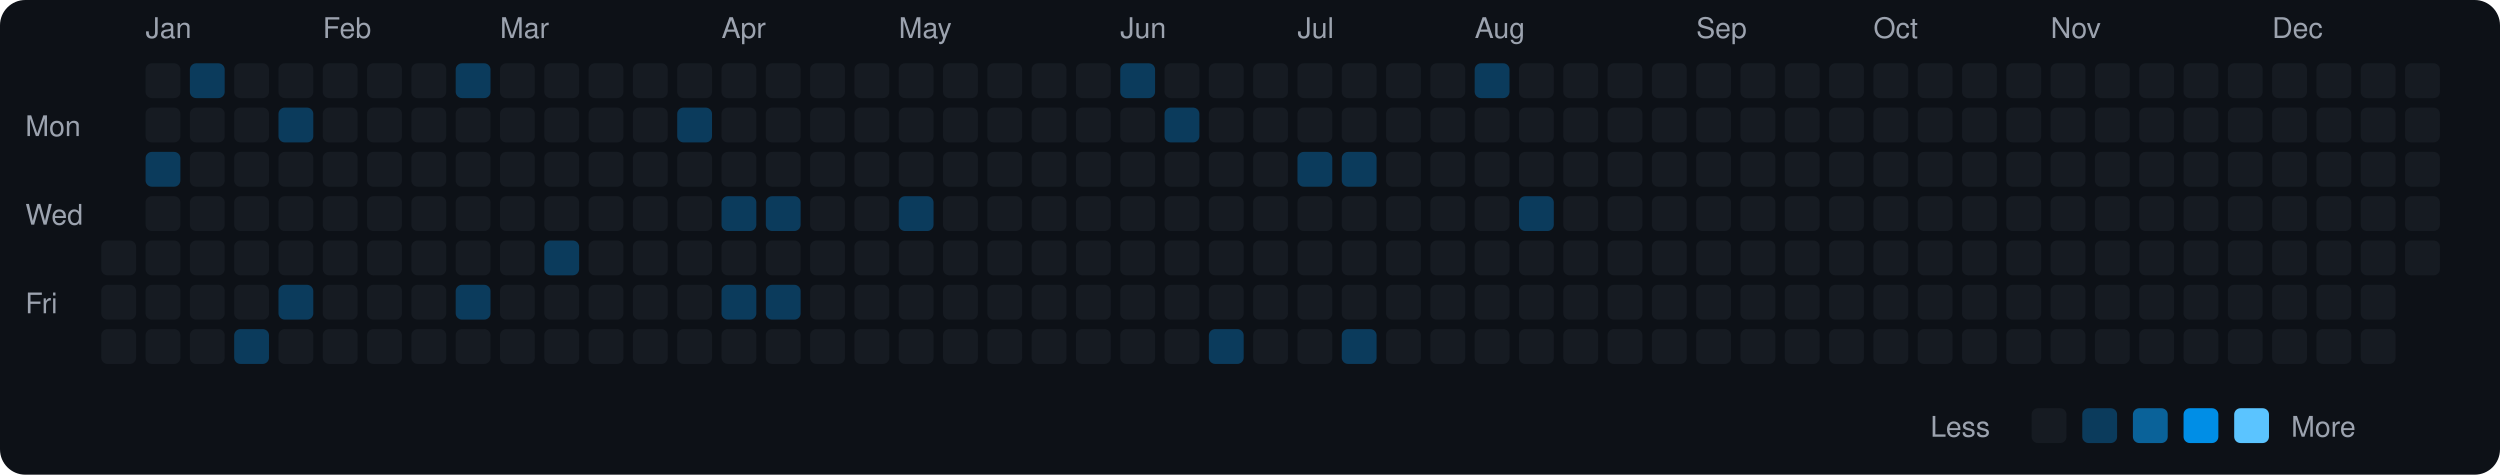
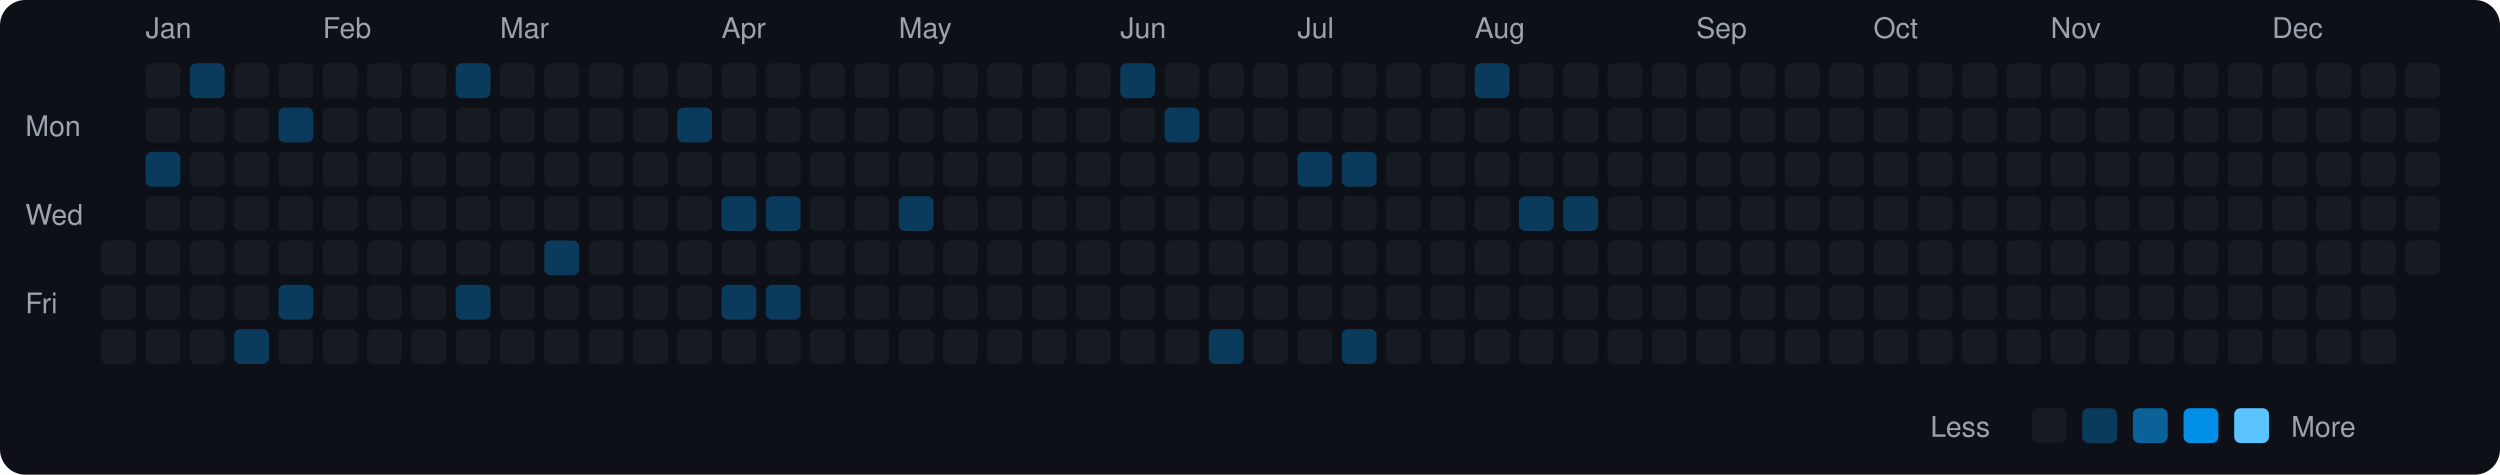
<svg xmlns="http://www.w3.org/2000/svg" viewBox="0 0 790 150" width="790" height="150">
  <rect width="790" height="150" fill="#0d1117" rx="8" ry="8" />
  <text x="8" y="43" fill="#9ca3af" font-size="9" font-family="-apple-system, BlinkMacSystemFont, 'Segoe UI', Helvetica, Arial, sans-serif">Mon</text>
  <text x="8" y="71" fill="#9ca3af" font-size="9" font-family="-apple-system, BlinkMacSystemFont, 'Segoe UI', Helvetica, Arial, sans-serif">Wed</text>
  <text x="8" y="99" fill="#9ca3af" font-size="9" font-family="-apple-system, BlinkMacSystemFont, 'Segoe UI', Helvetica, Arial, sans-serif">Fri</text>
  <rect x="32" y="76" width="11" height="11" rx="2" ry="2" fill="#161b22">
    </rect>
  <rect x="32" y="90" width="11" height="11" rx="2" ry="2" fill="#161b22">
    </rect>
  <rect x="32" y="104" width="11" height="11" rx="2" ry="2" fill="#161b22">
    </rect>
  <text x="46" y="12" fill="#9ca3af" font-size="9" font-family="-apple-system, BlinkMacSystemFont, 'Segoe UI', Helvetica, Arial, sans-serif">Jan</text>
  <rect x="46" y="20" width="11" height="11" rx="2" ry="2" fill="#161b22">
    </rect>
  <rect x="46" y="34" width="11" height="11" rx="2" ry="2" fill="#161b22">
    </rect>
  <rect x="46" y="48" width="11" height="11" rx="2" ry="2" fill="#0b3b5c">
    </rect>
  <rect x="46" y="62" width="11" height="11" rx="2" ry="2" fill="#161b22">
    </rect>
  <rect x="46" y="76" width="11" height="11" rx="2" ry="2" fill="#161b22">
    </rect>
  <rect x="46" y="90" width="11" height="11" rx="2" ry="2" fill="#161b22">
    </rect>
  <rect x="46" y="104" width="11" height="11" rx="2" ry="2" fill="#161b22">
    </rect>
  <rect x="60" y="20" width="11" height="11" rx="2" ry="2" fill="#0b3b5c">
    </rect>
  <rect x="60" y="34" width="11" height="11" rx="2" ry="2" fill="#161b22">
    </rect>
  <rect x="60" y="48" width="11" height="11" rx="2" ry="2" fill="#161b22">
    </rect>
  <rect x="60" y="62" width="11" height="11" rx="2" ry="2" fill="#161b22">
    </rect>
  <rect x="60" y="76" width="11" height="11" rx="2" ry="2" fill="#161b22">
    </rect>
  <rect x="60" y="90" width="11" height="11" rx="2" ry="2" fill="#161b22">
    </rect>
  <rect x="60" y="104" width="11" height="11" rx="2" ry="2" fill="#161b22">
    </rect>
  <rect x="74" y="20" width="11" height="11" rx="2" ry="2" fill="#161b22">
    </rect>
  <rect x="74" y="34" width="11" height="11" rx="2" ry="2" fill="#161b22">
    </rect>
  <rect x="74" y="48" width="11" height="11" rx="2" ry="2" fill="#161b22">
    </rect>
  <rect x="74" y="62" width="11" height="11" rx="2" ry="2" fill="#161b22">
    </rect>
  <rect x="74" y="76" width="11" height="11" rx="2" ry="2" fill="#161b22">
    </rect>
  <rect x="74" y="90" width="11" height="11" rx="2" ry="2" fill="#161b22">
    </rect>
  <rect x="74" y="104" width="11" height="11" rx="2" ry="2" fill="#0b3b5c">
    </rect>
  <rect x="88" y="20" width="11" height="11" rx="2" ry="2" fill="#161b22">
    </rect>
  <rect x="88" y="34" width="11" height="11" rx="2" ry="2" fill="#0b3b5c">
    </rect>
  <rect x="88" y="48" width="11" height="11" rx="2" ry="2" fill="#161b22">
    </rect>
  <rect x="88" y="62" width="11" height="11" rx="2" ry="2" fill="#161b22">
    </rect>
  <rect x="88" y="76" width="11" height="11" rx="2" ry="2" fill="#161b22">
    </rect>
  <rect x="88" y="90" width="11" height="11" rx="2" ry="2" fill="#0b3b5c">
    </rect>
  <rect x="88" y="104" width="11" height="11" rx="2" ry="2" fill="#161b22">
    </rect>
  <text x="102" y="12" fill="#9ca3af" font-size="9" font-family="-apple-system, BlinkMacSystemFont, 'Segoe UI', Helvetica, Arial, sans-serif">Feb</text>
  <rect x="102" y="20" width="11" height="11" rx="2" ry="2" fill="#161b22">
    </rect>
  <rect x="102" y="34" width="11" height="11" rx="2" ry="2" fill="#161b22">
    </rect>
  <rect x="102" y="48" width="11" height="11" rx="2" ry="2" fill="#161b22">
    </rect>
  <rect x="102" y="62" width="11" height="11" rx="2" ry="2" fill="#161b22">
    </rect>
  <rect x="102" y="76" width="11" height="11" rx="2" ry="2" fill="#161b22">
    </rect>
  <rect x="102" y="90" width="11" height="11" rx="2" ry="2" fill="#161b22">
    </rect>
  <rect x="102" y="104" width="11" height="11" rx="2" ry="2" fill="#161b22">
    </rect>
  <rect x="116" y="20" width="11" height="11" rx="2" ry="2" fill="#161b22">
    </rect>
  <rect x="116" y="34" width="11" height="11" rx="2" ry="2" fill="#161b22">
    </rect>
  <rect x="116" y="48" width="11" height="11" rx="2" ry="2" fill="#161b22">
    </rect>
  <rect x="116" y="62" width="11" height="11" rx="2" ry="2" fill="#161b22">
    </rect>
  <rect x="116" y="76" width="11" height="11" rx="2" ry="2" fill="#161b22">
    </rect>
  <rect x="116" y="90" width="11" height="11" rx="2" ry="2" fill="#161b22">
    </rect>
  <rect x="116" y="104" width="11" height="11" rx="2" ry="2" fill="#161b22">
    </rect>
  <rect x="130" y="20" width="11" height="11" rx="2" ry="2" fill="#161b22">
    </rect>
  <rect x="130" y="34" width="11" height="11" rx="2" ry="2" fill="#161b22">
    </rect>
  <rect x="130" y="48" width="11" height="11" rx="2" ry="2" fill="#161b22">
    </rect>
  <rect x="130" y="62" width="11" height="11" rx="2" ry="2" fill="#161b22">
    </rect>
  <rect x="130" y="76" width="11" height="11" rx="2" ry="2" fill="#161b22">
    </rect>
  <rect x="130" y="90" width="11" height="11" rx="2" ry="2" fill="#161b22">
    </rect>
  <rect x="130" y="104" width="11" height="11" rx="2" ry="2" fill="#161b22">
    </rect>
  <rect x="144" y="20" width="11" height="11" rx="2" ry="2" fill="#0b3b5c">
    </rect>
  <rect x="144" y="34" width="11" height="11" rx="2" ry="2" fill="#161b22">
    </rect>
  <rect x="144" y="48" width="11" height="11" rx="2" ry="2" fill="#161b22">
    </rect>
  <rect x="144" y="62" width="11" height="11" rx="2" ry="2" fill="#161b22">
    </rect>
  <rect x="144" y="76" width="11" height="11" rx="2" ry="2" fill="#161b22">
    </rect>
  <rect x="144" y="90" width="11" height="11" rx="2" ry="2" fill="#0b3b5c">
    </rect>
  <rect x="144" y="104" width="11" height="11" rx="2" ry="2" fill="#161b22">
    </rect>
  <text x="158" y="12" fill="#9ca3af" font-size="9" font-family="-apple-system, BlinkMacSystemFont, 'Segoe UI', Helvetica, Arial, sans-serif">Mar</text>
  <rect x="158" y="20" width="11" height="11" rx="2" ry="2" fill="#161b22">
    </rect>
  <rect x="158" y="34" width="11" height="11" rx="2" ry="2" fill="#161b22">
    </rect>
  <rect x="158" y="48" width="11" height="11" rx="2" ry="2" fill="#161b22">
    </rect>
  <rect x="158" y="62" width="11" height="11" rx="2" ry="2" fill="#161b22">
    </rect>
  <rect x="158" y="76" width="11" height="11" rx="2" ry="2" fill="#161b22">
    </rect>
  <rect x="158" y="90" width="11" height="11" rx="2" ry="2" fill="#161b22">
    </rect>
  <rect x="158" y="104" width="11" height="11" rx="2" ry="2" fill="#161b22">
    </rect>
  <rect x="172" y="20" width="11" height="11" rx="2" ry="2" fill="#161b22">
    </rect>
  <rect x="172" y="34" width="11" height="11" rx="2" ry="2" fill="#161b22">
    </rect>
  <rect x="172" y="48" width="11" height="11" rx="2" ry="2" fill="#161b22">
    </rect>
  <rect x="172" y="62" width="11" height="11" rx="2" ry="2" fill="#161b22">
    </rect>
  <rect x="172" y="76" width="11" height="11" rx="2" ry="2" fill="#0b3b5c">
    </rect>
  <rect x="172" y="90" width="11" height="11" rx="2" ry="2" fill="#161b22">
    </rect>
  <rect x="172" y="104" width="11" height="11" rx="2" ry="2" fill="#161b22">
    </rect>
  <rect x="186" y="20" width="11" height="11" rx="2" ry="2" fill="#161b22">
    </rect>
  <rect x="186" y="34" width="11" height="11" rx="2" ry="2" fill="#161b22">
    </rect>
  <rect x="186" y="48" width="11" height="11" rx="2" ry="2" fill="#161b22">
    </rect>
  <rect x="186" y="62" width="11" height="11" rx="2" ry="2" fill="#161b22">
    </rect>
  <rect x="186" y="76" width="11" height="11" rx="2" ry="2" fill="#161b22">
    </rect>
  <rect x="186" y="90" width="11" height="11" rx="2" ry="2" fill="#161b22">
    </rect>
  <rect x="186" y="104" width="11" height="11" rx="2" ry="2" fill="#161b22">
    </rect>
  <rect x="200" y="20" width="11" height="11" rx="2" ry="2" fill="#161b22">
    </rect>
  <rect x="200" y="34" width="11" height="11" rx="2" ry="2" fill="#161b22">
    </rect>
  <rect x="200" y="48" width="11" height="11" rx="2" ry="2" fill="#161b22">
    </rect>
  <rect x="200" y="62" width="11" height="11" rx="2" ry="2" fill="#161b22">
    </rect>
  <rect x="200" y="76" width="11" height="11" rx="2" ry="2" fill="#161b22">
    </rect>
  <rect x="200" y="90" width="11" height="11" rx="2" ry="2" fill="#161b22">
    </rect>
  <rect x="200" y="104" width="11" height="11" rx="2" ry="2" fill="#161b22">
    </rect>
  <rect x="214" y="20" width="11" height="11" rx="2" ry="2" fill="#161b22">
    </rect>
  <rect x="214" y="34" width="11" height="11" rx="2" ry="2" fill="#0b3b5c">
    </rect>
  <rect x="214" y="48" width="11" height="11" rx="2" ry="2" fill="#161b22">
    </rect>
  <rect x="214" y="62" width="11" height="11" rx="2" ry="2" fill="#161b22">
    </rect>
  <rect x="214" y="76" width="11" height="11" rx="2" ry="2" fill="#161b22">
    </rect>
  <rect x="214" y="90" width="11" height="11" rx="2" ry="2" fill="#161b22">
    </rect>
  <rect x="214" y="104" width="11" height="11" rx="2" ry="2" fill="#161b22">
    </rect>
  <text x="228" y="12" fill="#9ca3af" font-size="9" font-family="-apple-system, BlinkMacSystemFont, 'Segoe UI', Helvetica, Arial, sans-serif">Apr</text>
  <rect x="228" y="20" width="11" height="11" rx="2" ry="2" fill="#161b22">
    </rect>
  <rect x="228" y="34" width="11" height="11" rx="2" ry="2" fill="#161b22">
    </rect>
  <rect x="228" y="48" width="11" height="11" rx="2" ry="2" fill="#161b22">
    </rect>
  <rect x="228" y="62" width="11" height="11" rx="2" ry="2" fill="#0b3b5c">
    </rect>
  <rect x="228" y="76" width="11" height="11" rx="2" ry="2" fill="#161b22">
    </rect>
  <rect x="228" y="90" width="11" height="11" rx="2" ry="2" fill="#0b3b5c">
    </rect>
  <rect x="228" y="104" width="11" height="11" rx="2" ry="2" fill="#161b22">
    </rect>
  <rect x="242" y="20" width="11" height="11" rx="2" ry="2" fill="#161b22">
    </rect>
  <rect x="242" y="34" width="11" height="11" rx="2" ry="2" fill="#161b22">
    </rect>
  <rect x="242" y="48" width="11" height="11" rx="2" ry="2" fill="#161b22">
    </rect>
  <rect x="242" y="62" width="11" height="11" rx="2" ry="2" fill="#0b3b5c">
    </rect>
  <rect x="242" y="76" width="11" height="11" rx="2" ry="2" fill="#161b22">
    </rect>
  <rect x="242" y="90" width="11" height="11" rx="2" ry="2" fill="#0b3b5c">
    </rect>
  <rect x="242" y="104" width="11" height="11" rx="2" ry="2" fill="#161b22">
    </rect>
  <rect x="256" y="20" width="11" height="11" rx="2" ry="2" fill="#161b22">
    </rect>
  <rect x="256" y="34" width="11" height="11" rx="2" ry="2" fill="#161b22">
    </rect>
  <rect x="256" y="48" width="11" height="11" rx="2" ry="2" fill="#161b22">
    </rect>
  <rect x="256" y="62" width="11" height="11" rx="2" ry="2" fill="#161b22">
    </rect>
  <rect x="256" y="76" width="11" height="11" rx="2" ry="2" fill="#161b22">
    </rect>
  <rect x="256" y="90" width="11" height="11" rx="2" ry="2" fill="#161b22">
    </rect>
  <rect x="256" y="104" width="11" height="11" rx="2" ry="2" fill="#161b22">
    </rect>
  <rect x="270" y="20" width="11" height="11" rx="2" ry="2" fill="#161b22">
    </rect>
  <rect x="270" y="34" width="11" height="11" rx="2" ry="2" fill="#161b22">
    </rect>
  <rect x="270" y="48" width="11" height="11" rx="2" ry="2" fill="#161b22">
    </rect>
  <rect x="270" y="62" width="11" height="11" rx="2" ry="2" fill="#161b22">
    </rect>
  <rect x="270" y="76" width="11" height="11" rx="2" ry="2" fill="#161b22">
    </rect>
  <rect x="270" y="90" width="11" height="11" rx="2" ry="2" fill="#161b22">
    </rect>
  <rect x="270" y="104" width="11" height="11" rx="2" ry="2" fill="#161b22">
    </rect>
  <text x="284" y="12" fill="#9ca3af" font-size="9" font-family="-apple-system, BlinkMacSystemFont, 'Segoe UI', Helvetica, Arial, sans-serif">May</text>
  <rect x="284" y="20" width="11" height="11" rx="2" ry="2" fill="#161b22">
    </rect>
  <rect x="284" y="34" width="11" height="11" rx="2" ry="2" fill="#161b22">
    </rect>
  <rect x="284" y="48" width="11" height="11" rx="2" ry="2" fill="#161b22">
    </rect>
  <rect x="284" y="62" width="11" height="11" rx="2" ry="2" fill="#0b3b5c">
    </rect>
  <rect x="284" y="76" width="11" height="11" rx="2" ry="2" fill="#161b22">
    </rect>
  <rect x="284" y="90" width="11" height="11" rx="2" ry="2" fill="#161b22">
    </rect>
  <rect x="284" y="104" width="11" height="11" rx="2" ry="2" fill="#161b22">
    </rect>
  <rect x="298" y="20" width="11" height="11" rx="2" ry="2" fill="#161b22">
    </rect>
  <rect x="298" y="34" width="11" height="11" rx="2" ry="2" fill="#161b22">
    </rect>
  <rect x="298" y="48" width="11" height="11" rx="2" ry="2" fill="#161b22">
    </rect>
  <rect x="298" y="62" width="11" height="11" rx="2" ry="2" fill="#161b22">
    </rect>
  <rect x="298" y="76" width="11" height="11" rx="2" ry="2" fill="#161b22">
    </rect>
  <rect x="298" y="90" width="11" height="11" rx="2" ry="2" fill="#161b22">
    </rect>
  <rect x="298" y="104" width="11" height="11" rx="2" ry="2" fill="#161b22">
    </rect>
  <rect x="312" y="20" width="11" height="11" rx="2" ry="2" fill="#161b22">
    </rect>
  <rect x="312" y="34" width="11" height="11" rx="2" ry="2" fill="#161b22">
    </rect>
  <rect x="312" y="48" width="11" height="11" rx="2" ry="2" fill="#161b22">
    </rect>
  <rect x="312" y="62" width="11" height="11" rx="2" ry="2" fill="#161b22">
    </rect>
  <rect x="312" y="76" width="11" height="11" rx="2" ry="2" fill="#161b22">
    </rect>
  <rect x="312" y="90" width="11" height="11" rx="2" ry="2" fill="#161b22">
    </rect>
  <rect x="312" y="104" width="11" height="11" rx="2" ry="2" fill="#161b22">
    </rect>
  <rect x="326" y="20" width="11" height="11" rx="2" ry="2" fill="#161b22">
    </rect>
  <rect x="326" y="34" width="11" height="11" rx="2" ry="2" fill="#161b22">
    </rect>
  <rect x="326" y="48" width="11" height="11" rx="2" ry="2" fill="#161b22">
    </rect>
  <rect x="326" y="62" width="11" height="11" rx="2" ry="2" fill="#161b22">
    </rect>
  <rect x="326" y="76" width="11" height="11" rx="2" ry="2" fill="#161b22">
    </rect>
  <rect x="326" y="90" width="11" height="11" rx="2" ry="2" fill="#161b22">
    </rect>
  <rect x="326" y="104" width="11" height="11" rx="2" ry="2" fill="#161b22">
    </rect>
  <rect x="340" y="20" width="11" height="11" rx="2" ry="2" fill="#161b22">
    </rect>
  <rect x="340" y="34" width="11" height="11" rx="2" ry="2" fill="#161b22">
    </rect>
  <rect x="340" y="48" width="11" height="11" rx="2" ry="2" fill="#161b22">
    </rect>
  <rect x="340" y="62" width="11" height="11" rx="2" ry="2" fill="#161b22">
    </rect>
  <rect x="340" y="76" width="11" height="11" rx="2" ry="2" fill="#161b22">
    </rect>
  <rect x="340" y="90" width="11" height="11" rx="2" ry="2" fill="#161b22">
    </rect>
  <rect x="340" y="104" width="11" height="11" rx="2" ry="2" fill="#161b22">
    </rect>
  <text x="354" y="12" fill="#9ca3af" font-size="9" font-family="-apple-system, BlinkMacSystemFont, 'Segoe UI', Helvetica, Arial, sans-serif">Jun</text>
  <rect x="354" y="20" width="11" height="11" rx="2" ry="2" fill="#0b3b5c">
    </rect>
  <rect x="354" y="34" width="11" height="11" rx="2" ry="2" fill="#161b22">
    </rect>
  <rect x="354" y="48" width="11" height="11" rx="2" ry="2" fill="#161b22">
    </rect>
  <rect x="354" y="62" width="11" height="11" rx="2" ry="2" fill="#161b22">
    </rect>
  <rect x="354" y="76" width="11" height="11" rx="2" ry="2" fill="#161b22">
    </rect>
  <rect x="354" y="90" width="11" height="11" rx="2" ry="2" fill="#161b22">
    </rect>
  <rect x="354" y="104" width="11" height="11" rx="2" ry="2" fill="#161b22">
    </rect>
  <rect x="368" y="20" width="11" height="11" rx="2" ry="2" fill="#161b22">
    </rect>
  <rect x="368" y="34" width="11" height="11" rx="2" ry="2" fill="#0b3b5c">
    </rect>
  <rect x="368" y="48" width="11" height="11" rx="2" ry="2" fill="#161b22">
    </rect>
  <rect x="368" y="62" width="11" height="11" rx="2" ry="2" fill="#161b22">
    </rect>
  <rect x="368" y="76" width="11" height="11" rx="2" ry="2" fill="#161b22">
    </rect>
  <rect x="368" y="90" width="11" height="11" rx="2" ry="2" fill="#161b22">
    </rect>
  <rect x="368" y="104" width="11" height="11" rx="2" ry="2" fill="#161b22">
    </rect>
  <rect x="382" y="20" width="11" height="11" rx="2" ry="2" fill="#161b22">
    </rect>
  <rect x="382" y="34" width="11" height="11" rx="2" ry="2" fill="#161b22">
    </rect>
  <rect x="382" y="48" width="11" height="11" rx="2" ry="2" fill="#161b22">
    </rect>
  <rect x="382" y="62" width="11" height="11" rx="2" ry="2" fill="#161b22">
    </rect>
  <rect x="382" y="76" width="11" height="11" rx="2" ry="2" fill="#161b22">
    </rect>
  <rect x="382" y="90" width="11" height="11" rx="2" ry="2" fill="#161b22">
    </rect>
  <rect x="382" y="104" width="11" height="11" rx="2" ry="2" fill="#0b3b5c">
    </rect>
  <rect x="396" y="20" width="11" height="11" rx="2" ry="2" fill="#161b22">
    </rect>
  <rect x="396" y="34" width="11" height="11" rx="2" ry="2" fill="#161b22">
    </rect>
  <rect x="396" y="48" width="11" height="11" rx="2" ry="2" fill="#161b22">
    </rect>
  <rect x="396" y="62" width="11" height="11" rx="2" ry="2" fill="#161b22">
    </rect>
  <rect x="396" y="76" width="11" height="11" rx="2" ry="2" fill="#161b22">
    </rect>
  <rect x="396" y="90" width="11" height="11" rx="2" ry="2" fill="#161b22">
    </rect>
  <rect x="396" y="104" width="11" height="11" rx="2" ry="2" fill="#161b22">
    </rect>
  <text x="410" y="12" fill="#9ca3af" font-size="9" font-family="-apple-system, BlinkMacSystemFont, 'Segoe UI', Helvetica, Arial, sans-serif">Jul</text>
  <rect x="410" y="20" width="11" height="11" rx="2" ry="2" fill="#161b22">
    </rect>
  <rect x="410" y="34" width="11" height="11" rx="2" ry="2" fill="#161b22">
    </rect>
  <rect x="410" y="48" width="11" height="11" rx="2" ry="2" fill="#0b3b5c">
    </rect>
  <rect x="410" y="62" width="11" height="11" rx="2" ry="2" fill="#161b22">
    </rect>
  <rect x="410" y="76" width="11" height="11" rx="2" ry="2" fill="#161b22">
    </rect>
  <rect x="410" y="90" width="11" height="11" rx="2" ry="2" fill="#161b22">
    </rect>
  <rect x="410" y="104" width="11" height="11" rx="2" ry="2" fill="#161b22">
    </rect>
  <rect x="424" y="20" width="11" height="11" rx="2" ry="2" fill="#161b22">
    </rect>
  <rect x="424" y="34" width="11" height="11" rx="2" ry="2" fill="#161b22">
    </rect>
  <rect x="424" y="48" width="11" height="11" rx="2" ry="2" fill="#0b3b5c">
    </rect>
  <rect x="424" y="62" width="11" height="11" rx="2" ry="2" fill="#161b22">
    </rect>
  <rect x="424" y="76" width="11" height="11" rx="2" ry="2" fill="#161b22">
    </rect>
  <rect x="424" y="90" width="11" height="11" rx="2" ry="2" fill="#161b22">
    </rect>
  <rect x="424" y="104" width="11" height="11" rx="2" ry="2" fill="#0b3b5c">
    </rect>
  <rect x="438" y="20" width="11" height="11" rx="2" ry="2" fill="#161b22">
    </rect>
  <rect x="438" y="34" width="11" height="11" rx="2" ry="2" fill="#161b22">
    </rect>
  <rect x="438" y="48" width="11" height="11" rx="2" ry="2" fill="#161b22">
    </rect>
  <rect x="438" y="62" width="11" height="11" rx="2" ry="2" fill="#161b22">
    </rect>
  <rect x="438" y="76" width="11" height="11" rx="2" ry="2" fill="#161b22">
    </rect>
  <rect x="438" y="90" width="11" height="11" rx="2" ry="2" fill="#161b22">
    </rect>
  <rect x="438" y="104" width="11" height="11" rx="2" ry="2" fill="#161b22">
    </rect>
  <rect x="452" y="20" width="11" height="11" rx="2" ry="2" fill="#161b22">
    </rect>
  <rect x="452" y="34" width="11" height="11" rx="2" ry="2" fill="#161b22">
    </rect>
  <rect x="452" y="48" width="11" height="11" rx="2" ry="2" fill="#161b22">
    </rect>
  <rect x="452" y="62" width="11" height="11" rx="2" ry="2" fill="#161b22">
    </rect>
  <rect x="452" y="76" width="11" height="11" rx="2" ry="2" fill="#161b22">
    </rect>
  <rect x="452" y="90" width="11" height="11" rx="2" ry="2" fill="#161b22">
    </rect>
  <rect x="452" y="104" width="11" height="11" rx="2" ry="2" fill="#161b22">
    </rect>
  <text x="466" y="12" fill="#9ca3af" font-size="9" font-family="-apple-system, BlinkMacSystemFont, 'Segoe UI', Helvetica, Arial, sans-serif">Aug</text>
  <rect x="466" y="20" width="11" height="11" rx="2" ry="2" fill="#0b3b5c">
    </rect>
  <rect x="466" y="34" width="11" height="11" rx="2" ry="2" fill="#161b22">
    </rect>
  <rect x="466" y="48" width="11" height="11" rx="2" ry="2" fill="#161b22">
    </rect>
  <rect x="466" y="62" width="11" height="11" rx="2" ry="2" fill="#161b22">
    </rect>
  <rect x="466" y="76" width="11" height="11" rx="2" ry="2" fill="#161b22">
    </rect>
  <rect x="466" y="90" width="11" height="11" rx="2" ry="2" fill="#161b22">
    </rect>
  <rect x="466" y="104" width="11" height="11" rx="2" ry="2" fill="#161b22">
    </rect>
  <rect x="480" y="20" width="11" height="11" rx="2" ry="2" fill="#161b22">
    </rect>
  <rect x="480" y="34" width="11" height="11" rx="2" ry="2" fill="#161b22">
    </rect>
  <rect x="480" y="48" width="11" height="11" rx="2" ry="2" fill="#161b22">
    </rect>
  <rect x="480" y="62" width="11" height="11" rx="2" ry="2" fill="#0b3b5c">
    </rect>
  <rect x="480" y="76" width="11" height="11" rx="2" ry="2" fill="#161b22">
    </rect>
  <rect x="480" y="90" width="11" height="11" rx="2" ry="2" fill="#161b22">
    </rect>
  <rect x="480" y="104" width="11" height="11" rx="2" ry="2" fill="#161b22">
    </rect>
  <rect x="494" y="20" width="11" height="11" rx="2" ry="2" fill="#161b22">
    </rect>
  <rect x="494" y="34" width="11" height="11" rx="2" ry="2" fill="#161b22">
    </rect>
  <rect x="494" y="48" width="11" height="11" rx="2" ry="2" fill="#161b22">
    </rect>
-   <rect x="494" y="62" width="11" height="11" rx="2" ry="2" fill="#161b22">
+   <rect x="494" y="62" width="11" height="11" rx="2" ry="2" fill="#0b3b5c">
    </rect>
  <rect x="494" y="76" width="11" height="11" rx="2" ry="2" fill="#161b22">
    </rect>
  <rect x="494" y="90" width="11" height="11" rx="2" ry="2" fill="#161b22">
    </rect>
  <rect x="494" y="104" width="11" height="11" rx="2" ry="2" fill="#161b22">
    </rect>
  <rect x="508" y="20" width="11" height="11" rx="2" ry="2" fill="#161b22">
    </rect>
  <rect x="508" y="34" width="11" height="11" rx="2" ry="2" fill="#161b22">
    </rect>
  <rect x="508" y="48" width="11" height="11" rx="2" ry="2" fill="#161b22">
    </rect>
  <rect x="508" y="62" width="11" height="11" rx="2" ry="2" fill="#161b22">
    </rect>
  <rect x="508" y="76" width="11" height="11" rx="2" ry="2" fill="#161b22">
    </rect>
  <rect x="508" y="90" width="11" height="11" rx="2" ry="2" fill="#161b22">
    </rect>
  <rect x="508" y="104" width="11" height="11" rx="2" ry="2" fill="#161b22">
    </rect>
  <rect x="522" y="20" width="11" height="11" rx="2" ry="2" fill="#161b22">
    </rect>
  <rect x="522" y="34" width="11" height="11" rx="2" ry="2" fill="#161b22">
    </rect>
  <rect x="522" y="48" width="11" height="11" rx="2" ry="2" fill="#161b22">
    </rect>
  <rect x="522" y="62" width="11" height="11" rx="2" ry="2" fill="#161b22">
    </rect>
  <rect x="522" y="76" width="11" height="11" rx="2" ry="2" fill="#161b22">
    </rect>
  <rect x="522" y="90" width="11" height="11" rx="2" ry="2" fill="#161b22">
    </rect>
  <rect x="522" y="104" width="11" height="11" rx="2" ry="2" fill="#161b22">
    </rect>
  <text x="536" y="12" fill="#9ca3af" font-size="9" font-family="-apple-system, BlinkMacSystemFont, 'Segoe UI', Helvetica, Arial, sans-serif">Sep</text>
  <rect x="536" y="20" width="11" height="11" rx="2" ry="2" fill="#161b22">
    </rect>
  <rect x="536" y="34" width="11" height="11" rx="2" ry="2" fill="#161b22">
    </rect>
  <rect x="536" y="48" width="11" height="11" rx="2" ry="2" fill="#161b22">
    </rect>
  <rect x="536" y="62" width="11" height="11" rx="2" ry="2" fill="#161b22">
    </rect>
  <rect x="536" y="76" width="11" height="11" rx="2" ry="2" fill="#161b22">
    </rect>
  <rect x="536" y="90" width="11" height="11" rx="2" ry="2" fill="#161b22">
    </rect>
  <rect x="536" y="104" width="11" height="11" rx="2" ry="2" fill="#161b22">
    </rect>
  <rect x="550" y="20" width="11" height="11" rx="2" ry="2" fill="#161b22">
    </rect>
  <rect x="550" y="34" width="11" height="11" rx="2" ry="2" fill="#161b22">
    </rect>
  <rect x="550" y="48" width="11" height="11" rx="2" ry="2" fill="#161b22">
    </rect>
  <rect x="550" y="62" width="11" height="11" rx="2" ry="2" fill="#161b22">
    </rect>
  <rect x="550" y="76" width="11" height="11" rx="2" ry="2" fill="#161b22">
    </rect>
  <rect x="550" y="90" width="11" height="11" rx="2" ry="2" fill="#161b22">
    </rect>
  <rect x="550" y="104" width="11" height="11" rx="2" ry="2" fill="#161b22">
    </rect>
  <rect x="564" y="20" width="11" height="11" rx="2" ry="2" fill="#161b22">
    </rect>
  <rect x="564" y="34" width="11" height="11" rx="2" ry="2" fill="#161b22">
    </rect>
  <rect x="564" y="48" width="11" height="11" rx="2" ry="2" fill="#161b22">
    </rect>
  <rect x="564" y="62" width="11" height="11" rx="2" ry="2" fill="#161b22">
    </rect>
  <rect x="564" y="76" width="11" height="11" rx="2" ry="2" fill="#161b22">
    </rect>
  <rect x="564" y="90" width="11" height="11" rx="2" ry="2" fill="#161b22">
    </rect>
  <rect x="564" y="104" width="11" height="11" rx="2" ry="2" fill="#161b22">
    </rect>
  <rect x="578" y="20" width="11" height="11" rx="2" ry="2" fill="#161b22">
    </rect>
  <rect x="578" y="34" width="11" height="11" rx="2" ry="2" fill="#161b22">
    </rect>
  <rect x="578" y="48" width="11" height="11" rx="2" ry="2" fill="#161b22">
    </rect>
  <rect x="578" y="62" width="11" height="11" rx="2" ry="2" fill="#161b22">
    </rect>
  <rect x="578" y="76" width="11" height="11" rx="2" ry="2" fill="#161b22">
    </rect>
  <rect x="578" y="90" width="11" height="11" rx="2" ry="2" fill="#161b22">
    </rect>
  <rect x="578" y="104" width="11" height="11" rx="2" ry="2" fill="#161b22">
    </rect>
  <text x="592" y="12" fill="#9ca3af" font-size="9" font-family="-apple-system, BlinkMacSystemFont, 'Segoe UI', Helvetica, Arial, sans-serif">Oct</text>
  <rect x="592" y="20" width="11" height="11" rx="2" ry="2" fill="#161b22">
    </rect>
  <rect x="592" y="34" width="11" height="11" rx="2" ry="2" fill="#161b22">
    </rect>
  <rect x="592" y="48" width="11" height="11" rx="2" ry="2" fill="#161b22">
    </rect>
  <rect x="592" y="62" width="11" height="11" rx="2" ry="2" fill="#161b22">
    </rect>
  <rect x="592" y="76" width="11" height="11" rx="2" ry="2" fill="#161b22">
    </rect>
  <rect x="592" y="90" width="11" height="11" rx="2" ry="2" fill="#161b22">
    </rect>
  <rect x="592" y="104" width="11" height="11" rx="2" ry="2" fill="#161b22">
    </rect>
  <rect x="606" y="20" width="11" height="11" rx="2" ry="2" fill="#161b22">
    </rect>
  <rect x="606" y="34" width="11" height="11" rx="2" ry="2" fill="#161b22">
    </rect>
  <rect x="606" y="48" width="11" height="11" rx="2" ry="2" fill="#161b22">
    </rect>
  <rect x="606" y="62" width="11" height="11" rx="2" ry="2" fill="#161b22">
    </rect>
  <rect x="606" y="76" width="11" height="11" rx="2" ry="2" fill="#161b22">
    </rect>
  <rect x="606" y="90" width="11" height="11" rx="2" ry="2" fill="#161b22">
    </rect>
  <rect x="606" y="104" width="11" height="11" rx="2" ry="2" fill="#161b22">
    </rect>
  <rect x="620" y="20" width="11" height="11" rx="2" ry="2" fill="#161b22">
    </rect>
  <rect x="620" y="34" width="11" height="11" rx="2" ry="2" fill="#161b22">
    </rect>
  <rect x="620" y="48" width="11" height="11" rx="2" ry="2" fill="#161b22">
    </rect>
  <rect x="620" y="62" width="11" height="11" rx="2" ry="2" fill="#161b22">
    </rect>
  <rect x="620" y="76" width="11" height="11" rx="2" ry="2" fill="#161b22">
    </rect>
  <rect x="620" y="90" width="11" height="11" rx="2" ry="2" fill="#161b22">
    </rect>
  <rect x="620" y="104" width="11" height="11" rx="2" ry="2" fill="#161b22">
    </rect>
  <rect x="634" y="20" width="11" height="11" rx="2" ry="2" fill="#161b22">
    </rect>
  <rect x="634" y="34" width="11" height="11" rx="2" ry="2" fill="#161b22">
    </rect>
  <rect x="634" y="48" width="11" height="11" rx="2" ry="2" fill="#161b22">
    </rect>
  <rect x="634" y="62" width="11" height="11" rx="2" ry="2" fill="#161b22">
    </rect>
  <rect x="634" y="76" width="11" height="11" rx="2" ry="2" fill="#161b22">
    </rect>
  <rect x="634" y="90" width="11" height="11" rx="2" ry="2" fill="#161b22">
    </rect>
  <rect x="634" y="104" width="11" height="11" rx="2" ry="2" fill="#161b22">
    </rect>
  <text x="648" y="12" fill="#9ca3af" font-size="9" font-family="-apple-system, BlinkMacSystemFont, 'Segoe UI', Helvetica, Arial, sans-serif">Nov</text>
  <rect x="648" y="20" width="11" height="11" rx="2" ry="2" fill="#161b22">
    </rect>
  <rect x="648" y="34" width="11" height="11" rx="2" ry="2" fill="#161b22">
    </rect>
  <rect x="648" y="48" width="11" height="11" rx="2" ry="2" fill="#161b22">
    </rect>
  <rect x="648" y="62" width="11" height="11" rx="2" ry="2" fill="#161b22">
    </rect>
  <rect x="648" y="76" width="11" height="11" rx="2" ry="2" fill="#161b22">
    </rect>
  <rect x="648" y="90" width="11" height="11" rx="2" ry="2" fill="#161b22">
    </rect>
  <rect x="648" y="104" width="11" height="11" rx="2" ry="2" fill="#161b22">
    </rect>
  <rect x="662" y="20" width="11" height="11" rx="2" ry="2" fill="#161b22">
    </rect>
  <rect x="662" y="34" width="11" height="11" rx="2" ry="2" fill="#161b22">
    </rect>
  <rect x="662" y="48" width="11" height="11" rx="2" ry="2" fill="#161b22">
    </rect>
  <rect x="662" y="62" width="11" height="11" rx="2" ry="2" fill="#161b22">
    </rect>
  <rect x="662" y="76" width="11" height="11" rx="2" ry="2" fill="#161b22">
    </rect>
  <rect x="662" y="90" width="11" height="11" rx="2" ry="2" fill="#161b22">
    </rect>
  <rect x="662" y="104" width="11" height="11" rx="2" ry="2" fill="#161b22">
    </rect>
  <rect x="676" y="20" width="11" height="11" rx="2" ry="2" fill="#161b22">
    </rect>
  <rect x="676" y="34" width="11" height="11" rx="2" ry="2" fill="#161b22">
    </rect>
  <rect x="676" y="48" width="11" height="11" rx="2" ry="2" fill="#161b22">
    </rect>
  <rect x="676" y="62" width="11" height="11" rx="2" ry="2" fill="#161b22">
    </rect>
  <rect x="676" y="76" width="11" height="11" rx="2" ry="2" fill="#161b22">
    </rect>
  <rect x="676" y="90" width="11" height="11" rx="2" ry="2" fill="#161b22">
    </rect>
  <rect x="676" y="104" width="11" height="11" rx="2" ry="2" fill="#161b22">
    </rect>
  <rect x="690" y="20" width="11" height="11" rx="2" ry="2" fill="#161b22">
    </rect>
  <rect x="690" y="34" width="11" height="11" rx="2" ry="2" fill="#161b22">
    </rect>
  <rect x="690" y="48" width="11" height="11" rx="2" ry="2" fill="#161b22">
    </rect>
  <rect x="690" y="62" width="11" height="11" rx="2" ry="2" fill="#161b22">
    </rect>
  <rect x="690" y="76" width="11" height="11" rx="2" ry="2" fill="#161b22">
    </rect>
  <rect x="690" y="90" width="11" height="11" rx="2" ry="2" fill="#161b22">
    </rect>
  <rect x="690" y="104" width="11" height="11" rx="2" ry="2" fill="#161b22">
    </rect>
  <rect x="704" y="20" width="11" height="11" rx="2" ry="2" fill="#161b22">
    </rect>
  <rect x="704" y="34" width="11" height="11" rx="2" ry="2" fill="#161b22">
    </rect>
  <rect x="704" y="48" width="11" height="11" rx="2" ry="2" fill="#161b22">
    </rect>
  <rect x="704" y="62" width="11" height="11" rx="2" ry="2" fill="#161b22">
    </rect>
  <rect x="704" y="76" width="11" height="11" rx="2" ry="2" fill="#161b22">
    </rect>
  <rect x="704" y="90" width="11" height="11" rx="2" ry="2" fill="#161b22">
    </rect>
  <rect x="704" y="104" width="11" height="11" rx="2" ry="2" fill="#161b22">
    </rect>
  <text x="718" y="12" fill="#9ca3af" font-size="9" font-family="-apple-system, BlinkMacSystemFont, 'Segoe UI', Helvetica, Arial, sans-serif">Dec</text>
  <rect x="718" y="20" width="11" height="11" rx="2" ry="2" fill="#161b22">
    </rect>
  <rect x="718" y="34" width="11" height="11" rx="2" ry="2" fill="#161b22">
    </rect>
  <rect x="718" y="48" width="11" height="11" rx="2" ry="2" fill="#161b22">
    </rect>
  <rect x="718" y="62" width="11" height="11" rx="2" ry="2" fill="#161b22">
    </rect>
  <rect x="718" y="76" width="11" height="11" rx="2" ry="2" fill="#161b22">
    </rect>
  <rect x="718" y="90" width="11" height="11" rx="2" ry="2" fill="#161b22">
    </rect>
  <rect x="718" y="104" width="11" height="11" rx="2" ry="2" fill="#161b22">
    </rect>
  <rect x="732" y="20" width="11" height="11" rx="2" ry="2" fill="#161b22">
    </rect>
  <rect x="732" y="34" width="11" height="11" rx="2" ry="2" fill="#161b22">
    </rect>
  <rect x="732" y="48" width="11" height="11" rx="2" ry="2" fill="#161b22">
    </rect>
  <rect x="732" y="62" width="11" height="11" rx="2" ry="2" fill="#161b22">
    </rect>
  <rect x="732" y="76" width="11" height="11" rx="2" ry="2" fill="#161b22">
    </rect>
  <rect x="732" y="90" width="11" height="11" rx="2" ry="2" fill="#161b22">
    </rect>
  <rect x="732" y="104" width="11" height="11" rx="2" ry="2" fill="#161b22">
    </rect>
  <rect x="746" y="20" width="11" height="11" rx="2" ry="2" fill="#161b22">
    </rect>
  <rect x="746" y="34" width="11" height="11" rx="2" ry="2" fill="#161b22">
    </rect>
  <rect x="746" y="48" width="11" height="11" rx="2" ry="2" fill="#161b22">
    </rect>
  <rect x="746" y="62" width="11" height="11" rx="2" ry="2" fill="#161b22">
    </rect>
  <rect x="746" y="76" width="11" height="11" rx="2" ry="2" fill="#161b22">
    </rect>
  <rect x="746" y="90" width="11" height="11" rx="2" ry="2" fill="#161b22">
    </rect>
  <rect x="746" y="104" width="11" height="11" rx="2" ry="2" fill="#161b22">
    </rect>
  <rect x="760" y="20" width="11" height="11" rx="2" ry="2" fill="#161b22">
    </rect>
  <rect x="760" y="34" width="11" height="11" rx="2" ry="2" fill="#161b22">
    </rect>
  <rect x="760" y="48" width="11" height="11" rx="2" ry="2" fill="#161b22">
    </rect>
  <rect x="760" y="62" width="11" height="11" rx="2" ry="2" fill="#161b22">
    </rect>
  <rect x="760" y="76" width="11" height="11" rx="2" ry="2" fill="#161b22">
    </rect>
  <text x="610" y="138" fill="#9ca3af" font-size="9" font-family="-apple-system, BlinkMacSystemFont, 'Segoe UI', Helvetica, Arial, sans-serif">Less</text>
  <rect x="642" y="129" width="11" height="11" rx="2" ry="2" fill="#161b22" />
  <rect x="658" y="129" width="11" height="11" rx="2" ry="2" fill="#0b3b5c" />
  <rect x="674" y="129" width="11" height="11" rx="2" ry="2" fill="#0a6299" />
  <rect x="690" y="129" width="11" height="11" rx="2" ry="2" fill="#008ee6" />
  <rect x="706" y="129" width="11" height="11" rx="2" ry="2" fill="#5bc4ff" />
  <text x="724" y="138" fill="#9ca3af" font-size="9" font-family="-apple-system, BlinkMacSystemFont, 'Segoe UI', Helvetica, Arial, sans-serif">More</text>
</svg>
